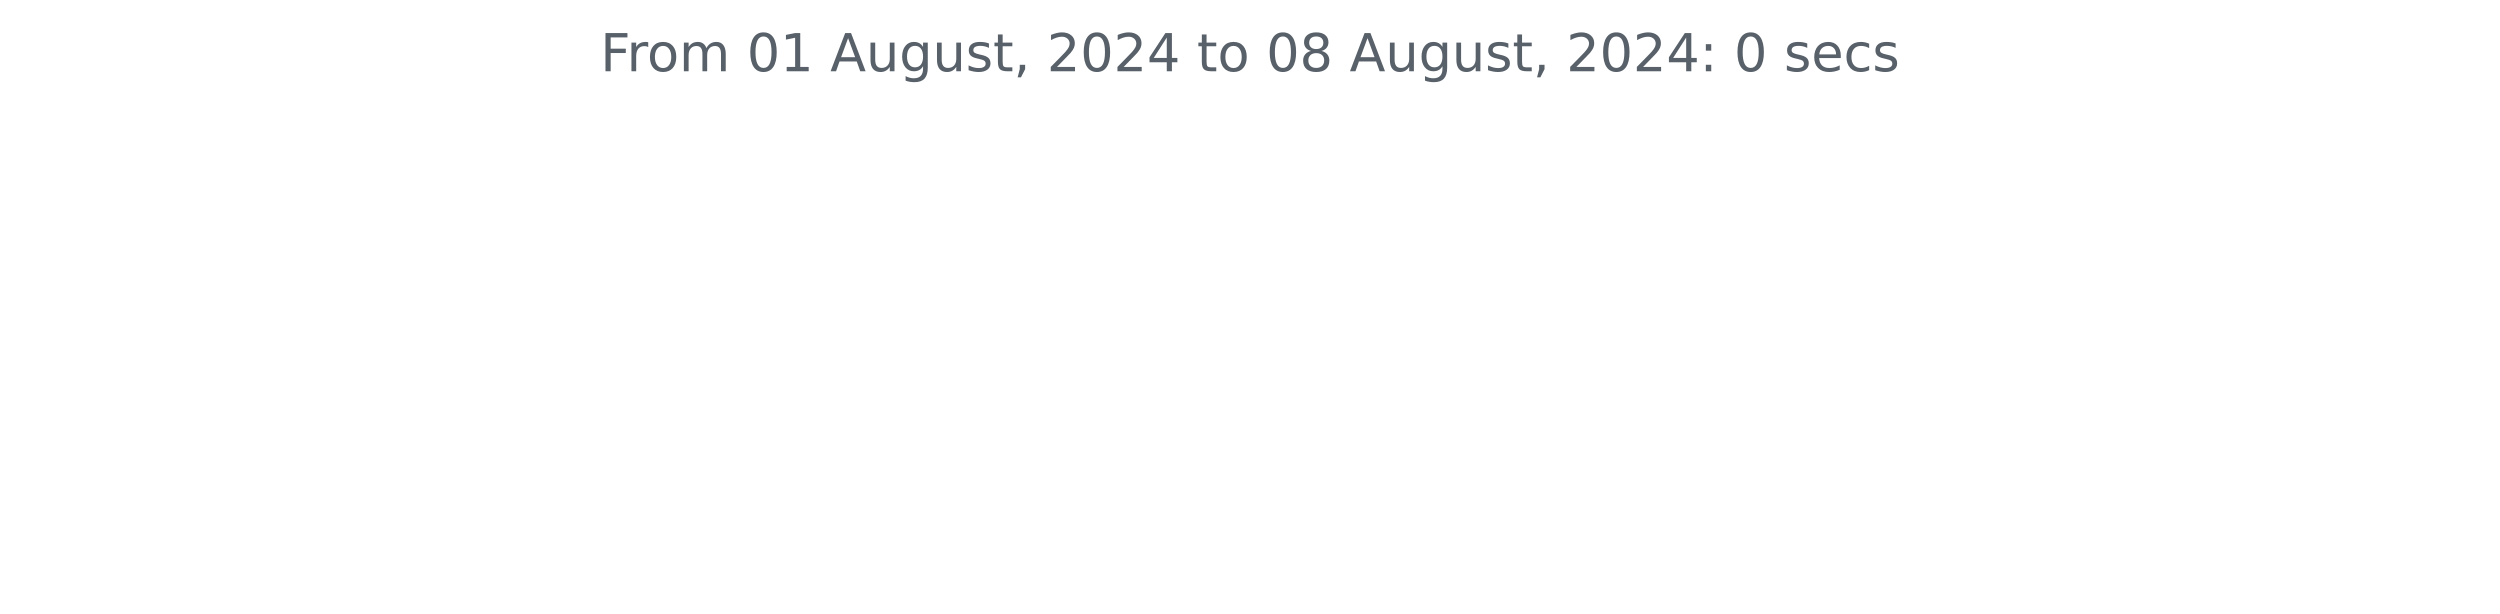
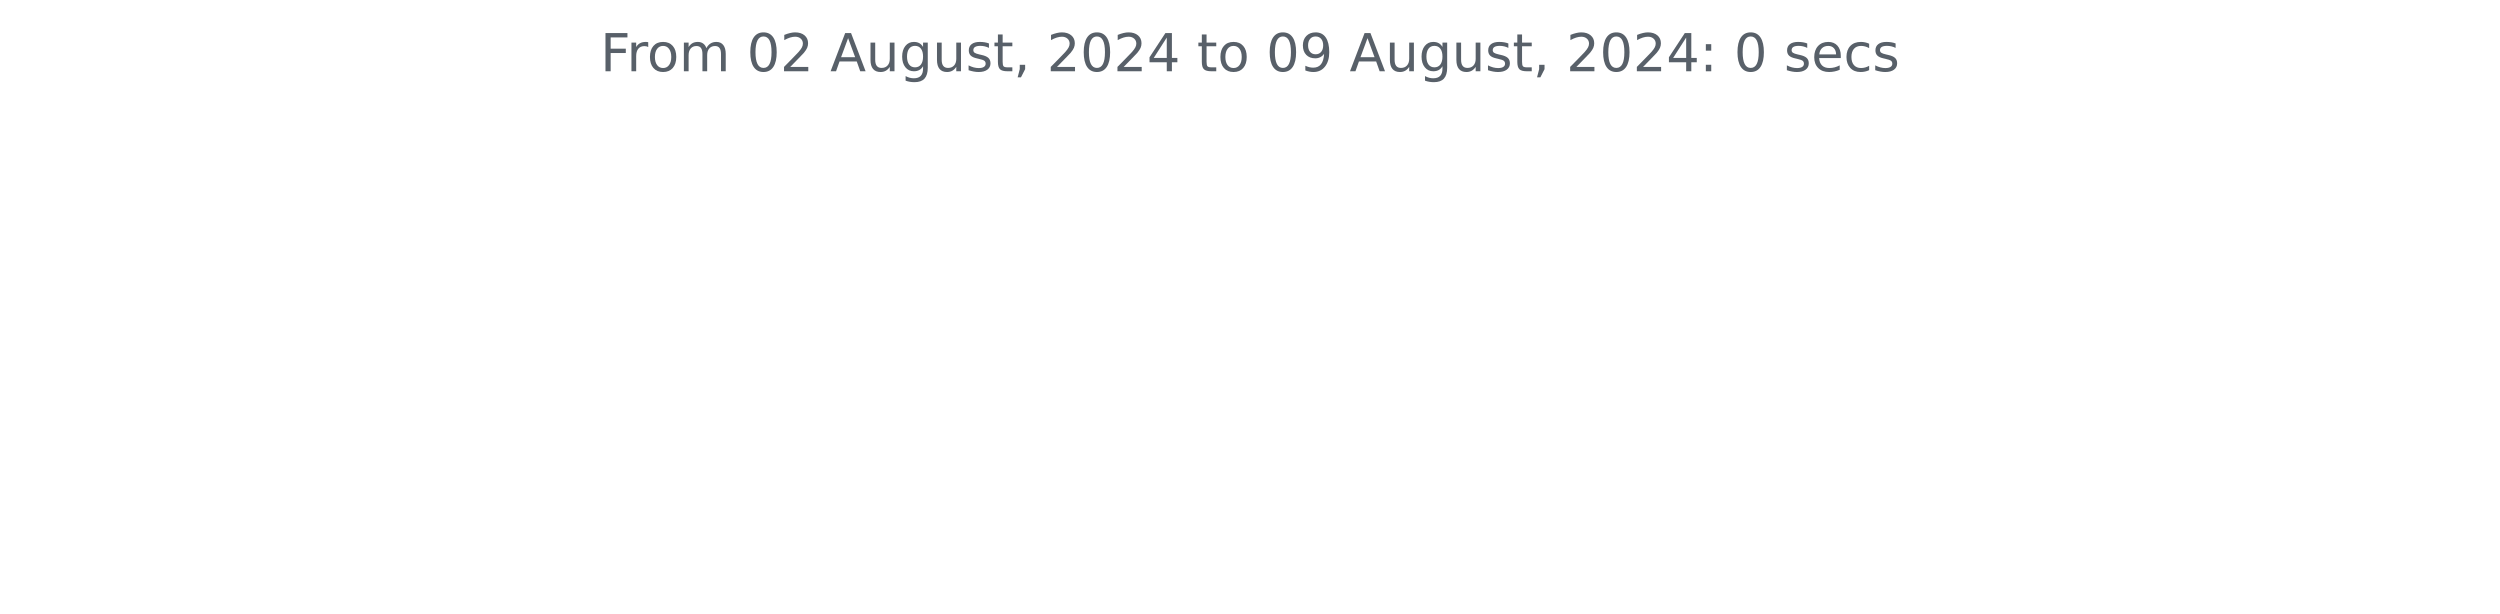
<svg xmlns="http://www.w3.org/2000/svg" xmlns:xlink="http://www.w3.org/1999/xlink" width="572.4pt" height="140.398pt" viewBox="0 0 572.4 140.398" version="1.1">
  <defs>
    <style type="text/css">*{stroke-linejoin: round; stroke-linecap: butt}</style>
  </defs>
  <g id="figure_1">
    <g id="patch_1">
      <path d="M 0 140.398  L 572.4 140.398  L 572.4 0  L 0 0  L 0 140.398  z " style="fill: none" />
    </g>
    <g id="axes_1">
      <g id="matplotlib.axis_1" />
      <g id="matplotlib.axis_2" />
      <g id="text_1">
        <g style="fill: #586069" transform="translate(137.4544 16.31812) scale(0.12 -0.12)">
          <defs>
            <path id="DejaVuSans-46" d="M 628 4666  L 3309 4666  L 3309 4134  L 1259 4134  L 1259 2759  L 3109 2759  L 3109 2228  L 1259 2228  L 1259 0  L 628 0  L 628 4666  z " transform="scale(0.015625)" />
            <path id="DejaVuSans-72" d="M 2631 2963  Q 2534 3019 2420 3045  Q 2306 3072 2169 3072  Q 1681 3072 1420 2755  Q 1159 2438 1159 1844  L 1159 0  L 581 0  L 581 3500  L 1159 3500  L 1159 2956  Q 1341 3275 1631 3429  Q 1922 3584 2338 3584  Q 2397 3584 2469 3576  Q 2541 3569 2628 3553  L 2631 2963  z " transform="scale(0.015625)" />
            <path id="DejaVuSans-6f" d="M 1959 3097  Q 1497 3097 1228 2736  Q 959 2375 959 1747  Q 959 1119 1226 758  Q 1494 397 1959 397  Q 2419 397 2687 759  Q 2956 1122 2956 1747  Q 2956 2369 2687 2733  Q 2419 3097 1959 3097  z M 1959 3584  Q 2709 3584 3137 3096  Q 3566 2609 3566 1747  Q 3566 888 3137 398  Q 2709 -91 1959 -91  Q 1206 -91 779 398  Q 353 888 353 1747  Q 353 2609 779 3096  Q 1206 3584 1959 3584  z " transform="scale(0.015625)" />
            <path id="DejaVuSans-6d" d="M 3328 2828  Q 3544 3216 3844 3400  Q 4144 3584 4550 3584  Q 5097 3584 5394 3201  Q 5691 2819 5691 2113  L 5691 0  L 5113 0  L 5113 2094  Q 5113 2597 4934 2840  Q 4756 3084 4391 3084  Q 3944 3084 3684 2787  Q 3425 2491 3425 1978  L 3425 0  L 2847 0  L 2847 2094  Q 2847 2600 2669 2842  Q 2491 3084 2119 3084  Q 1678 3084 1418 2786  Q 1159 2488 1159 1978  L 1159 0  L 581 0  L 581 3500  L 1159 3500  L 1159 2956  Q 1356 3278 1631 3431  Q 1906 3584 2284 3584  Q 2666 3584 2933 3390  Q 3200 3197 3328 2828  z " transform="scale(0.015625)" />
            <path id="DejaVuSans-20" transform="scale(0.015625)" />
            <path id="DejaVuSans-30" d="M 2034 4250  Q 1547 4250 1301 3770  Q 1056 3291 1056 2328  Q 1056 1369 1301 889  Q 1547 409 2034 409  Q 2525 409 2770 889  Q 3016 1369 3016 2328  Q 3016 3291 2770 3770  Q 2525 4250 2034 4250  z M 2034 4750  Q 2819 4750 3233 4129  Q 3647 3509 3647 2328  Q 3647 1150 3233 529  Q 2819 -91 2034 -91  Q 1250 -91 836 529  Q 422 1150 422 2328  Q 422 3509 836 4129  Q 1250 4750 2034 4750  z " transform="scale(0.015625)" />
-             <path id="DejaVuSans-31" d="M 794 531  L 1825 531  L 1825 4091  L 703 3866  L 703 4441  L 1819 4666  L 2450 4666  L 2450 531  L 3481 531  L 3481 0  L 794 0  L 794 531  z " transform="scale(0.015625)" />
+             <path id="DejaVuSans-32" d="M 1228 531  L 3431 531  L 3431 0  L 469 0  L 469 531  Q 828 903 1448 1529  Q 2069 2156 2228 2338  Q 2531 2678 2651 2914  Q 2772 3150 2772 3378  Q 2772 3750 2511 3984  Q 2250 4219 1831 4219  Q 1534 4219 1204 4116  Q 875 4013 500 3803  L 500 4441  Q 881 4594 1212 4672  Q 1544 4750 1819 4750  Q 2544 4750 2975 4387  Q 3406 4025 3406 3419  Q 3406 3131 3298 2873  Q 3191 2616 2906 2266  Q 2828 2175 2409 1742  Q 1991 1309 1228 531  z " transform="scale(0.015625)" />
            <path id="DejaVuSans-41" d="M 2188 4044  L 1331 1722  L 3047 1722  L 2188 4044  z M 1831 4666  L 2547 4666  L 4325 0  L 3669 0  L 3244 1197  L 1141 1197  L 716 0  L 50 0  L 1831 4666  z " transform="scale(0.015625)" />
            <path id="DejaVuSans-75" d="M 544 1381  L 544 3500  L 1119 3500  L 1119 1403  Q 1119 906 1312 657  Q 1506 409 1894 409  Q 2359 409 2629 706  Q 2900 1003 2900 1516  L 2900 3500  L 3475 3500  L 3475 0  L 2900 0  L 2900 538  Q 2691 219 2414 64  Q 2138 -91 1772 -91  Q 1169 -91 856 284  Q 544 659 544 1381  z M 1991 3584  L 1991 3584  z " transform="scale(0.015625)" />
            <path id="DejaVuSans-67" d="M 2906 1791  Q 2906 2416 2648 2759  Q 2391 3103 1925 3103  Q 1463 3103 1205 2759  Q 947 2416 947 1791  Q 947 1169 1205 825  Q 1463 481 1925 481  Q 2391 481 2648 825  Q 2906 1169 2906 1791  z M 3481 434  Q 3481 -459 3084 -895  Q 2688 -1331 1869 -1331  Q 1566 -1331 1297 -1286  Q 1028 -1241 775 -1147  L 775 -588  Q 1028 -725 1275 -790  Q 1522 -856 1778 -856  Q 2344 -856 2625 -561  Q 2906 -266 2906 331  L 2906 616  Q 2728 306 2450 153  Q 2172 0 1784 0  Q 1141 0 747 490  Q 353 981 353 1791  Q 353 2603 747 3093  Q 1141 3584 1784 3584  Q 2172 3584 2450 3431  Q 2728 3278 2906 2969  L 2906 3500  L 3481 3500  L 3481 434  z " transform="scale(0.015625)" />
            <path id="DejaVuSans-73" d="M 2834 3397  L 2834 2853  Q 2591 2978 2328 3040  Q 2066 3103 1784 3103  Q 1356 3103 1142 2972  Q 928 2841 928 2578  Q 928 2378 1081 2264  Q 1234 2150 1697 2047  L 1894 2003  Q 2506 1872 2764 1633  Q 3022 1394 3022 966  Q 3022 478 2636 193  Q 2250 -91 1575 -91  Q 1294 -91 989 -36  Q 684 19 347 128  L 347 722  Q 666 556 975 473  Q 1284 391 1588 391  Q 1994 391 2212 530  Q 2431 669 2431 922  Q 2431 1156 2273 1281  Q 2116 1406 1581 1522  L 1381 1569  Q 847 1681 609 1914  Q 372 2147 372 2553  Q 372 3047 722 3315  Q 1072 3584 1716 3584  Q 2034 3584 2315 3537  Q 2597 3491 2834 3397  z " transform="scale(0.015625)" />
            <path id="DejaVuSans-74" d="M 1172 4494  L 1172 3500  L 2356 3500  L 2356 3053  L 1172 3053  L 1172 1153  Q 1172 725 1289 603  Q 1406 481 1766 481  L 2356 481  L 2356 0  L 1766 0  Q 1100 0 847 248  Q 594 497 594 1153  L 594 3053  L 172 3053  L 172 3500  L 594 3500  L 594 4494  L 1172 4494  z " transform="scale(0.015625)" />
            <path id="DejaVuSans-2c" d="M 750 794  L 1409 794  L 1409 256  L 897 -744  L 494 -744  L 750 256  L 750 794  z " transform="scale(0.015625)" />
-             <path id="DejaVuSans-32" d="M 1228 531  L 3431 531  L 3431 0  L 469 0  L 469 531  Q 828 903 1448 1529  Q 2069 2156 2228 2338  Q 2531 2678 2651 2914  Q 2772 3150 2772 3378  Q 2772 3750 2511 3984  Q 2250 4219 1831 4219  Q 1534 4219 1204 4116  Q 875 4013 500 3803  L 500 4441  Q 881 4594 1212 4672  Q 1544 4750 1819 4750  Q 2544 4750 2975 4387  Q 3406 4025 3406 3419  Q 3406 3131 3298 2873  Q 3191 2616 2906 2266  Q 2828 2175 2409 1742  Q 1991 1309 1228 531  z " transform="scale(0.015625)" />
            <path id="DejaVuSans-34" d="M 2419 4116  L 825 1625  L 2419 1625  L 2419 4116  z M 2253 4666  L 3047 4666  L 3047 1625  L 3713 1625  L 3713 1100  L 3047 1100  L 3047 0  L 2419 0  L 2419 1100  L 313 1100  L 313 1709  L 2253 4666  z " transform="scale(0.015625)" />
-             <path id="DejaVuSans-38" d="M 2034 2216  Q 1584 2216 1326 1975  Q 1069 1734 1069 1313  Q 1069 891 1326 650  Q 1584 409 2034 409  Q 2484 409 2743 651  Q 3003 894 3003 1313  Q 3003 1734 2745 1975  Q 2488 2216 2034 2216  z M 1403 2484  Q 997 2584 770 2862  Q 544 3141 544 3541  Q 544 4100 942 4425  Q 1341 4750 2034 4750  Q 2731 4750 3128 4425  Q 3525 4100 3525 3541  Q 3525 3141 3298 2862  Q 3072 2584 2669 2484  Q 3125 2378 3379 2068  Q 3634 1759 3634 1313  Q 3634 634 3220 271  Q 2806 -91 2034 -91  Q 1263 -91 848 271  Q 434 634 434 1313  Q 434 1759 690 2068  Q 947 2378 1403 2484  z M 1172 3481  Q 1172 3119 1398 2916  Q 1625 2713 2034 2713  Q 2441 2713 2670 2916  Q 2900 3119 2900 3481  Q 2900 3844 2670 4047  Q 2441 4250 2034 4250  Q 1625 4250 1398 4047  Q 1172 3844 1172 3481  z " transform="scale(0.015625)" />
+             <path id="DejaVuSans-39" d="M 703 97  L 703 672  Q 941 559 1184 500  Q 1428 441 1663 441  Q 2288 441 2617 861  Q 2947 1281 2994 2138  Q 2813 1869 2534 1725  Q 2256 1581 1919 1581  Q 1219 1581 811 2004  Q 403 2428 403 3163  Q 403 3881 828 4315  Q 1253 4750 1959 4750  Q 2769 4750 3195 4129  Q 3622 3509 3622 2328  Q 3622 1225 3098 567  Q 2575 -91 1691 -91  Q 1453 -91 1209 -44  Q 966 3 703 97  z M 1959 2075  Q 2384 2075 2632 2365  Q 2881 2656 2881 3163  Q 2881 3666 2632 3958  Q 2384 4250 1959 4250  Q 1534 4250 1286 3958  Q 1038 3666 1038 3163  Q 1038 2656 1286 2365  Q 1534 2075 1959 2075  z " transform="scale(0.015625)" />
            <path id="DejaVuSans-3a" d="M 750 794  L 1409 794  L 1409 0  L 750 0  L 750 794  z M 750 3309  L 1409 3309  L 1409 2516  L 750 2516  L 750 3309  z " transform="scale(0.015625)" />
            <path id="DejaVuSans-65" d="M 3597 1894  L 3597 1613  L 953 1613  Q 991 1019 1311 708  Q 1631 397 2203 397  Q 2534 397 2845 478  Q 3156 559 3463 722  L 3463 178  Q 3153 47 2828 -22  Q 2503 -91 2169 -91  Q 1331 -91 842 396  Q 353 884 353 1716  Q 353 2575 817 3079  Q 1281 3584 2069 3584  Q 2775 3584 3186 3129  Q 3597 2675 3597 1894  z M 3022 2063  Q 3016 2534 2758 2815  Q 2500 3097 2075 3097  Q 1594 3097 1305 2825  Q 1016 2553 972 2059  L 3022 2063  z " transform="scale(0.015625)" />
            <path id="DejaVuSans-63" d="M 3122 3366  L 3122 2828  Q 2878 2963 2633 3030  Q 2388 3097 2138 3097  Q 1578 3097 1268 2742  Q 959 2388 959 1747  Q 959 1106 1268 751  Q 1578 397 2138 397  Q 2388 397 2633 464  Q 2878 531 3122 666  L 3122 134  Q 2881 22 2623 -34  Q 2366 -91 2075 -91  Q 1284 -91 818 406  Q 353 903 353 1747  Q 353 2603 823 3093  Q 1294 3584 2113 3584  Q 2378 3584 2631 3529  Q 2884 3475 3122 3366  z " transform="scale(0.015625)" />
          </defs>
          <use xlink:href="#DejaVuSans-46" />
          <use xlink:href="#DejaVuSans-72" x="50.27" />
          <use xlink:href="#DejaVuSans-6f" x="89.133" />
          <use xlink:href="#DejaVuSans-6d" x="150.314" />
          <use xlink:href="#DejaVuSans-20" x="247.727" />
          <use xlink:href="#DejaVuSans-30" x="279.514" />
-           <use xlink:href="#DejaVuSans-31" x="343.137" />
+           <use xlink:href="#DejaVuSans-32" x="343.137" />
          <use xlink:href="#DejaVuSans-20" x="406.76" />
          <use xlink:href="#DejaVuSans-41" x="438.547" />
          <use xlink:href="#DejaVuSans-75" x="506.955" />
          <use xlink:href="#DejaVuSans-67" x="570.334" />
          <use xlink:href="#DejaVuSans-75" x="633.811" />
          <use xlink:href="#DejaVuSans-73" x="697.189" />
          <use xlink:href="#DejaVuSans-74" x="749.289" />
          <use xlink:href="#DejaVuSans-2c" x="788.498" />
          <use xlink:href="#DejaVuSans-20" x="820.285" />
          <use xlink:href="#DejaVuSans-32" x="852.072" />
          <use xlink:href="#DejaVuSans-30" x="915.695" />
          <use xlink:href="#DejaVuSans-32" x="979.318" />
          <use xlink:href="#DejaVuSans-34" x="1042.941" />
          <use xlink:href="#DejaVuSans-20" x="1106.564" />
          <use xlink:href="#DejaVuSans-74" x="1138.352" />
          <use xlink:href="#DejaVuSans-6f" x="1177.561" />
          <use xlink:href="#DejaVuSans-20" x="1238.742" />
          <use xlink:href="#DejaVuSans-30" x="1270.529" />
-           <use xlink:href="#DejaVuSans-38" x="1334.152" />
+           <use xlink:href="#DejaVuSans-39" x="1334.152" />
          <use xlink:href="#DejaVuSans-20" x="1397.775" />
          <use xlink:href="#DejaVuSans-41" x="1429.562" />
          <use xlink:href="#DejaVuSans-75" x="1497.971" />
          <use xlink:href="#DejaVuSans-67" x="1561.35" />
          <use xlink:href="#DejaVuSans-75" x="1624.826" />
          <use xlink:href="#DejaVuSans-73" x="1688.205" />
          <use xlink:href="#DejaVuSans-74" x="1740.305" />
          <use xlink:href="#DejaVuSans-2c" x="1779.514" />
          <use xlink:href="#DejaVuSans-20" x="1811.301" />
          <use xlink:href="#DejaVuSans-32" x="1843.088" />
          <use xlink:href="#DejaVuSans-30" x="1906.711" />
          <use xlink:href="#DejaVuSans-32" x="1970.334" />
          <use xlink:href="#DejaVuSans-34" x="2033.957" />
          <use xlink:href="#DejaVuSans-3a" x="2097.58" />
          <use xlink:href="#DejaVuSans-20" x="2131.271" />
          <use xlink:href="#DejaVuSans-30" x="2163.059" />
          <use xlink:href="#DejaVuSans-20" x="2226.682" />
          <use xlink:href="#DejaVuSans-73" x="2258.469" />
          <use xlink:href="#DejaVuSans-65" x="2310.568" />
          <use xlink:href="#DejaVuSans-63" x="2372.092" />
          <use xlink:href="#DejaVuSans-73" x="2427.072" />
        </g>
      </g>
    </g>
  </g>
</svg>
